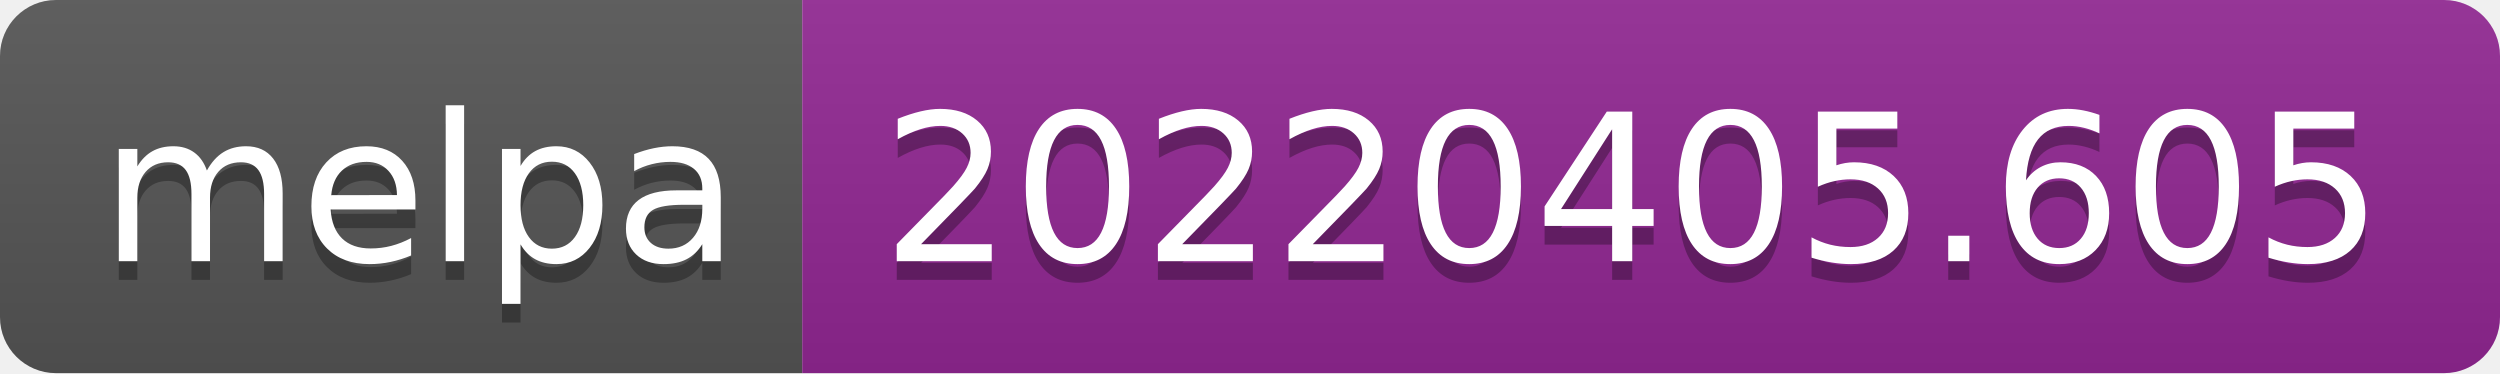
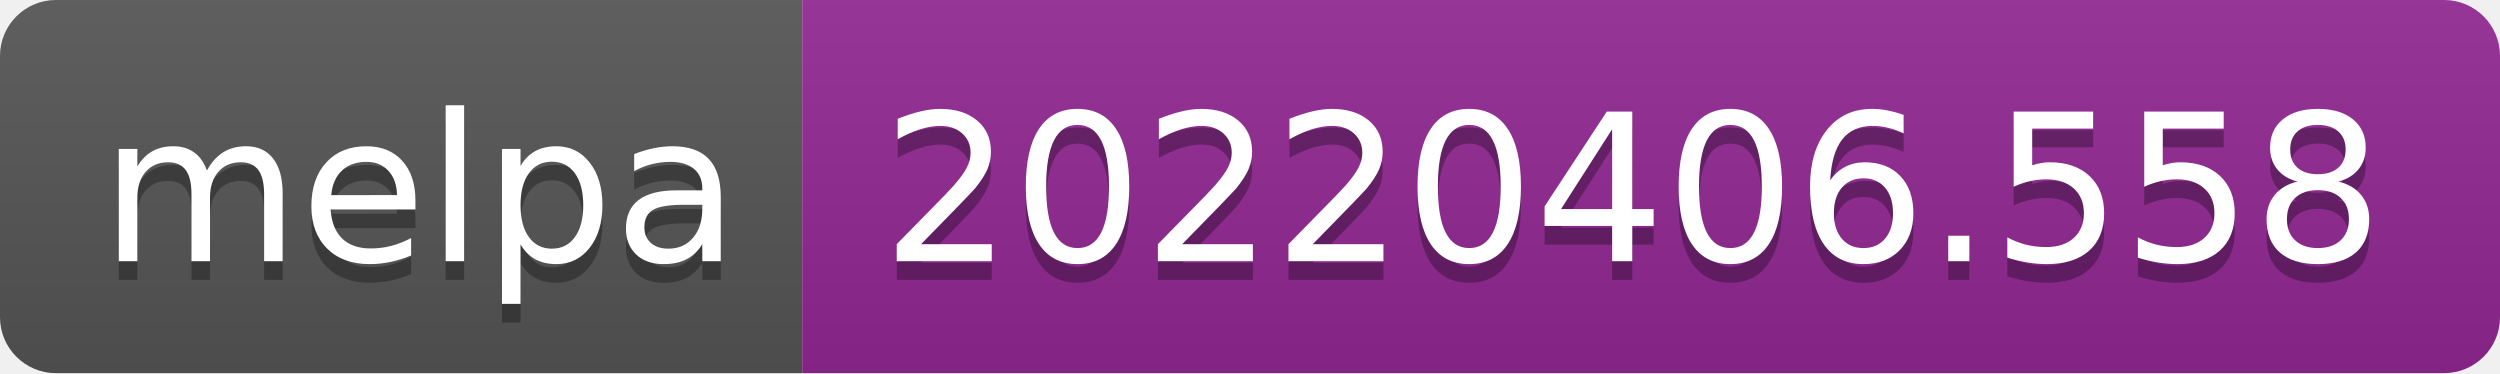
- <svg xmlns="http://www.w3.org/2000/svg" width="134" height="20" role="img" aria-label="melpa: 20220405.605">
+ <svg xmlns="http://www.w3.org/2000/svg" width="134" height="20" role="img" aria-label="melpa: 20220406.558">
  <linearGradient id="s" x2="0" y2="100%">
    <stop offset="0" stop-color="#bbb" stop-opacity=".1" />
    <stop offset="1" stop-opacity=".1" />
  </linearGradient>
  <clipPath id="r">
    <rect width="134" height="20" rx="3" fill="#fff" />
  </clipPath>
  <g clip-path="url(#r)">
    <rect width="43" height="20" fill="#555" />
    <rect x="43" width="91" height="20" fill="#922793" />
    <rect width="134" height="20" fill="url(#s)" />
  </g>
  <g fill="#fff" text-anchor="middle" font-family="Verdana,Geneva,DejaVu Sans,sans-serif" text-rendering="geometricPrecision" font-size="110">
    <text aria-hidden="true" x="225" y="150" fill="#010101" fill-opacity=".3" transform="scale(.1)" textLength="330">melpa</text>
    <text x="225" y="140" transform="scale(.1)" fill="#fff" textLength="330">melpa</text>
-     <text aria-hidden="true" x="875" y="150" fill="#010101" fill-opacity=".3" transform="scale(.1)" textLength="810">20220405.605</text>
-     <text x="875" y="140" transform="scale(.1)" fill="#fff" textLength="810">20220405.605</text>
+     <text aria-hidden="true" x="875" y="150" fill="#010101" fill-opacity=".3" transform="scale(.1)" textLength="810">20220406.558</text>
+     <text x="875" y="140" transform="scale(.1)" fill="#fff" textLength="810">20220406.558</text>
  </g>
</svg>
